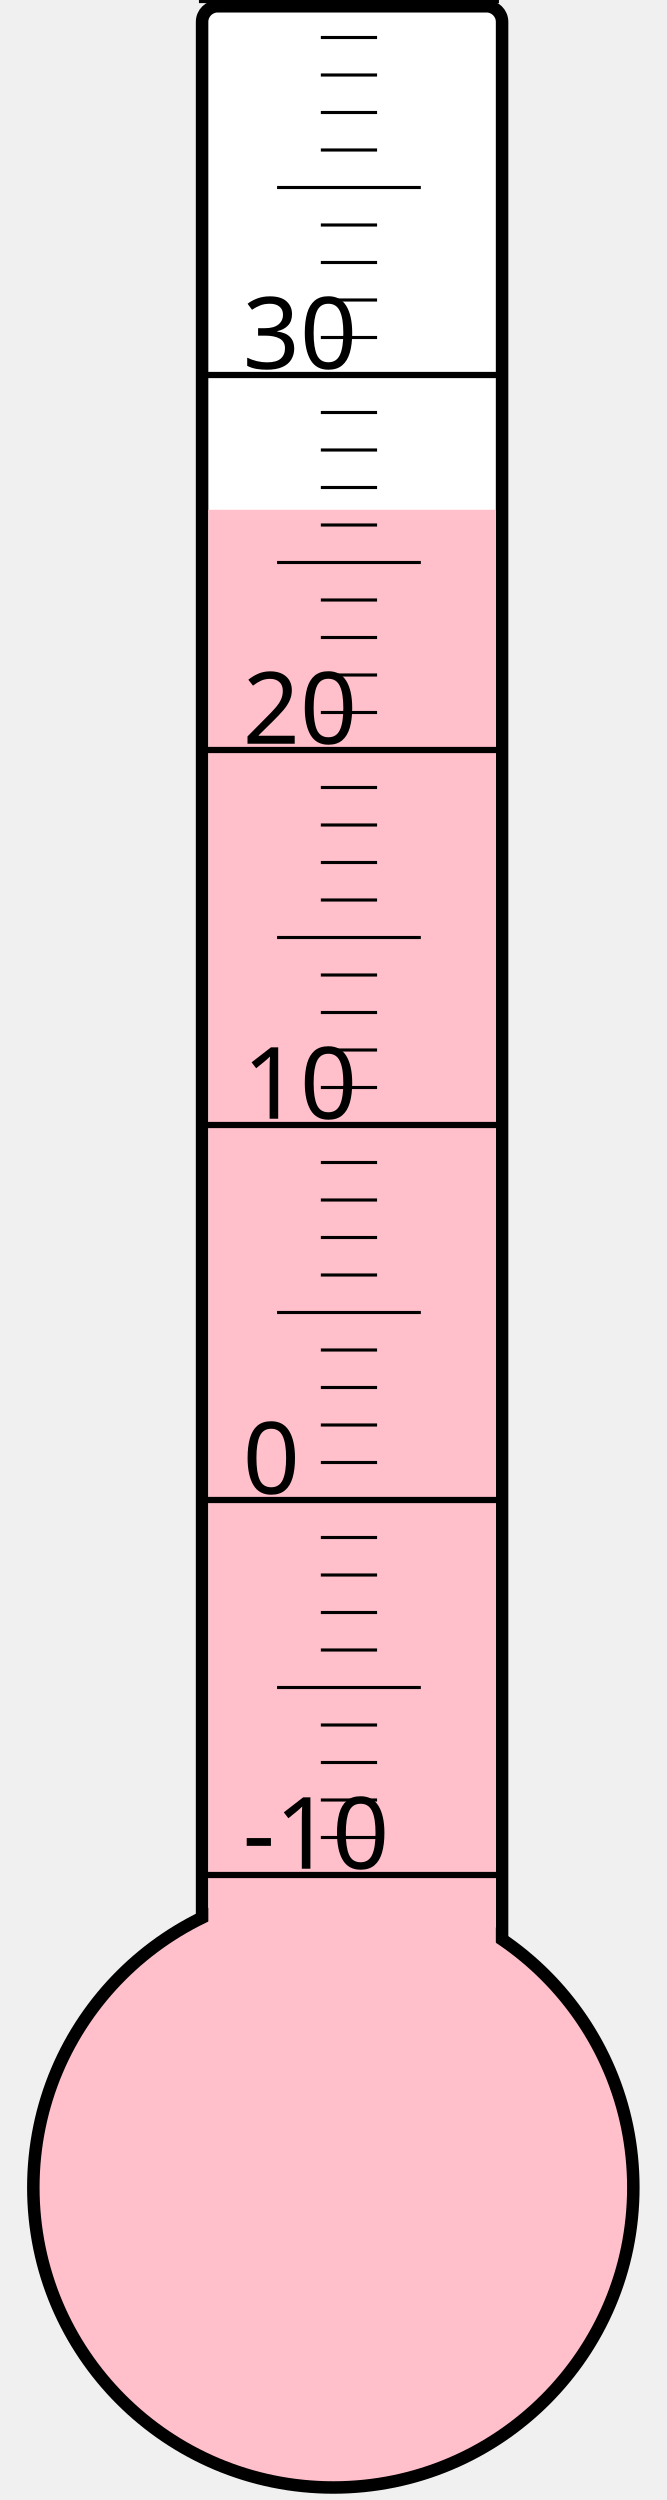
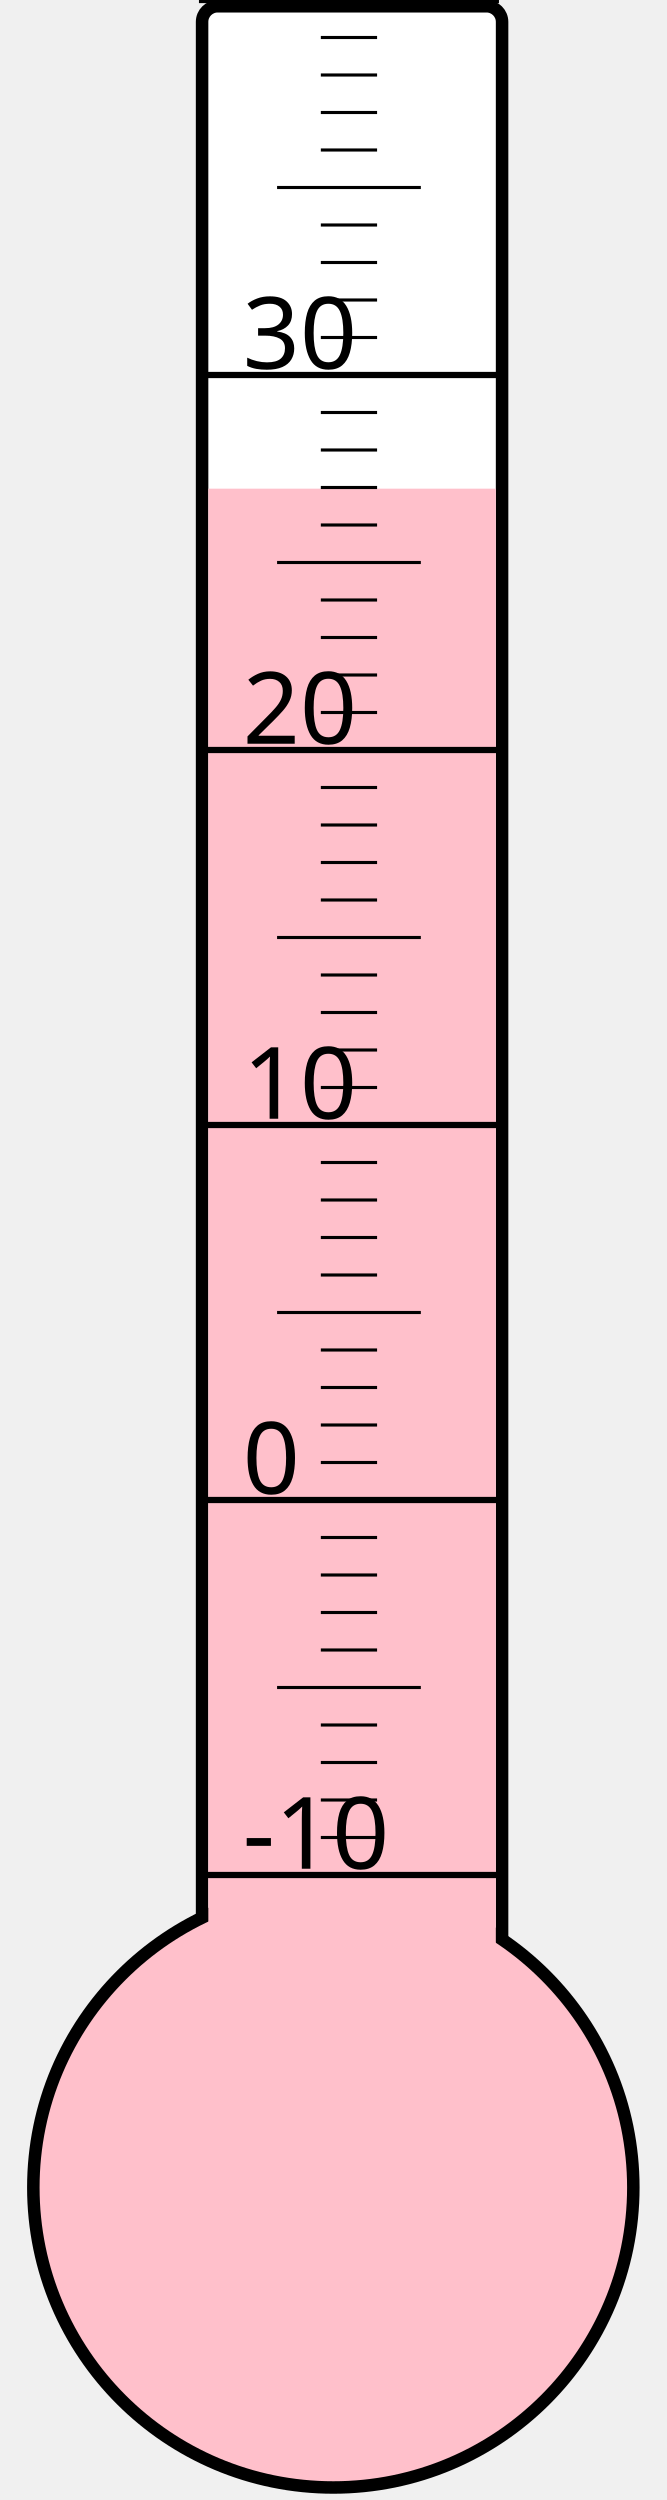
<svg xmlns="http://www.w3.org/2000/svg" width="40px" height="150px" viewBox="0 0 200 800">
  <rect width="200" height="800" x="0" y="0" style="fill: #ffffeb; fill-opacity: 0;" />
  <rect width="96" height="680" x="58" y="2" rx="5" ry="5" style="fill: white; fill-opacity: 1; stroke: black; stroke-width: 4;" />
  <circle cx="100" cy="700" r="96" style="fill: pink; stroke: black; stroke-width: 4;" />
-   <rect width="92" height="536.875" x="60" y="163.125" style="fill: pink; fill-opacity: 1; stroke-width: 0;" />
+   <rect width="92" height="543.625" x="60" y="156.375" style="fill: pink; fill-opacity: 1; stroke-width: 0;" />
  <text x="71" y="598" style="font-family: sans-serif; font-size: 24pt;">-10</text>
  <text x="71" y="478" style="font-family: sans-serif; font-size: 24pt;">0</text>
  <text x="71" y="358" style="font-family: sans-serif; font-size: 24pt;">10</text>
  <text x="71" y="238" style="font-family: sans-serif; font-size: 24pt;">20</text>
  <text x="71" y="118" style="font-family: sans-serif; font-size: 24pt;">30</text>
  <g style="stroke: black;">
    <line x1="57" y1="600" x2="153" y2="600" style="stroke-width: 2;" />
    <line x1="96" y1="588" x2="114" y2="588" style="stroke-width: 1;" />
    <line x1="96" y1="576" x2="114" y2="576" style="stroke-width: 1;" />
    <line x1="96" y1="564" x2="114" y2="564" style="stroke-width: 1;" />
    <line x1="96" y1="552" x2="114" y2="552" style="stroke-width: 1;" />
    <line x1="82" y1="540" x2="128" y2="540" style="stroke-width: 1;" />
    <line x1="96" y1="528" x2="114" y2="528" style="stroke-width: 1;" />
    <line x1="96" y1="516" x2="114" y2="516" style="stroke-width: 1;" />
    <line x1="96" y1="504" x2="114" y2="504" style="stroke-width: 1;" />
    <line x1="96" y1="492" x2="114" y2="492" style="stroke-width: 1;" />
    <line x1="57" y1="480" x2="153" y2="480" style="stroke-width: 2;" />
    <line x1="96" y1="468" x2="114" y2="468" style="stroke-width: 1;" />
    <line x1="96" y1="456" x2="114" y2="456" style="stroke-width: 1;" />
    <line x1="96" y1="444" x2="114" y2="444" style="stroke-width: 1;" />
    <line x1="96" y1="432" x2="114" y2="432" style="stroke-width: 1;" />
    <line x1="82" y1="420" x2="128" y2="420" style="stroke-width: 1;" />
    <line x1="96" y1="408" x2="114" y2="408" style="stroke-width: 1;" />
    <line x1="96" y1="396" x2="114" y2="396" style="stroke-width: 1;" />
    <line x1="96" y1="384" x2="114" y2="384" style="stroke-width: 1;" />
    <line x1="96" y1="372" x2="114" y2="372" style="stroke-width: 1;" />
    <line x1="57" y1="360" x2="153" y2="360" style="stroke-width: 2;" />
    <line x1="96" y1="348" x2="114" y2="348" style="stroke-width: 1;" />
    <line x1="96" y1="336" x2="114" y2="336" style="stroke-width: 1;" />
    <line x1="96" y1="324" x2="114" y2="324" style="stroke-width: 1;" />
    <line x1="96" y1="312" x2="114" y2="312" style="stroke-width: 1;" />
    <line x1="82" y1="300" x2="128" y2="300" style="stroke-width: 1;" />
    <line x1="96" y1="288" x2="114" y2="288" style="stroke-width: 1;" />
    <line x1="96" y1="276" x2="114" y2="276" style="stroke-width: 1;" />
    <line x1="96" y1="264" x2="114" y2="264" style="stroke-width: 1;" />
    <line x1="96" y1="252" x2="114" y2="252" style="stroke-width: 1;" />
    <line x1="57" y1="240" x2="153" y2="240" style="stroke-width: 2;" />
    <line x1="96" y1="228" x2="114" y2="228" style="stroke-width: 1;" />
    <line x1="96" y1="216" x2="114" y2="216" style="stroke-width: 1;" />
    <line x1="96" y1="204" x2="114" y2="204" style="stroke-width: 1;" />
    <line x1="96" y1="192" x2="114" y2="192" style="stroke-width: 1;" />
    <line x1="82" y1="180" x2="128" y2="180" style="stroke-width: 1;" />
    <line x1="96" y1="168" x2="114" y2="168" style="stroke-width: 1;" />
    <line x1="96" y1="156" x2="114" y2="156" style="stroke-width: 1;" />
    <line x1="96" y1="144" x2="114" y2="144" style="stroke-width: 1;" />
    <line x1="96" y1="132" x2="114" y2="132" style="stroke-width: 1;" />
    <line x1="57" y1="120" x2="153" y2="120" style="stroke-width: 2;" />
    <line x1="96" y1="108" x2="114" y2="108" style="stroke-width: 1;" />
    <line x1="96" y1="96" x2="114" y2="96" style="stroke-width: 1;" />
    <line x1="96" y1="84" x2="114" y2="84" style="stroke-width: 1;" />
    <line x1="96" y1="72" x2="114" y2="72" style="stroke-width: 1;" />
    <line x1="82" y1="60" x2="128" y2="60" style="stroke-width: 1;" />
    <line x1="96" y1="48" x2="114" y2="48" style="stroke-width: 1;" />
    <line x1="96" y1="36" x2="114" y2="36" style="stroke-width: 1;" />
    <line x1="96" y1="24" x2="114" y2="24" style="stroke-width: 1;" />
    <line x1="96" y1="12" x2="114" y2="12" style="stroke-width: 1;" />
    <line x1="57" y1="0" x2="153" y2="0" style="stroke-width: 2;" />
  </g>
</svg>
